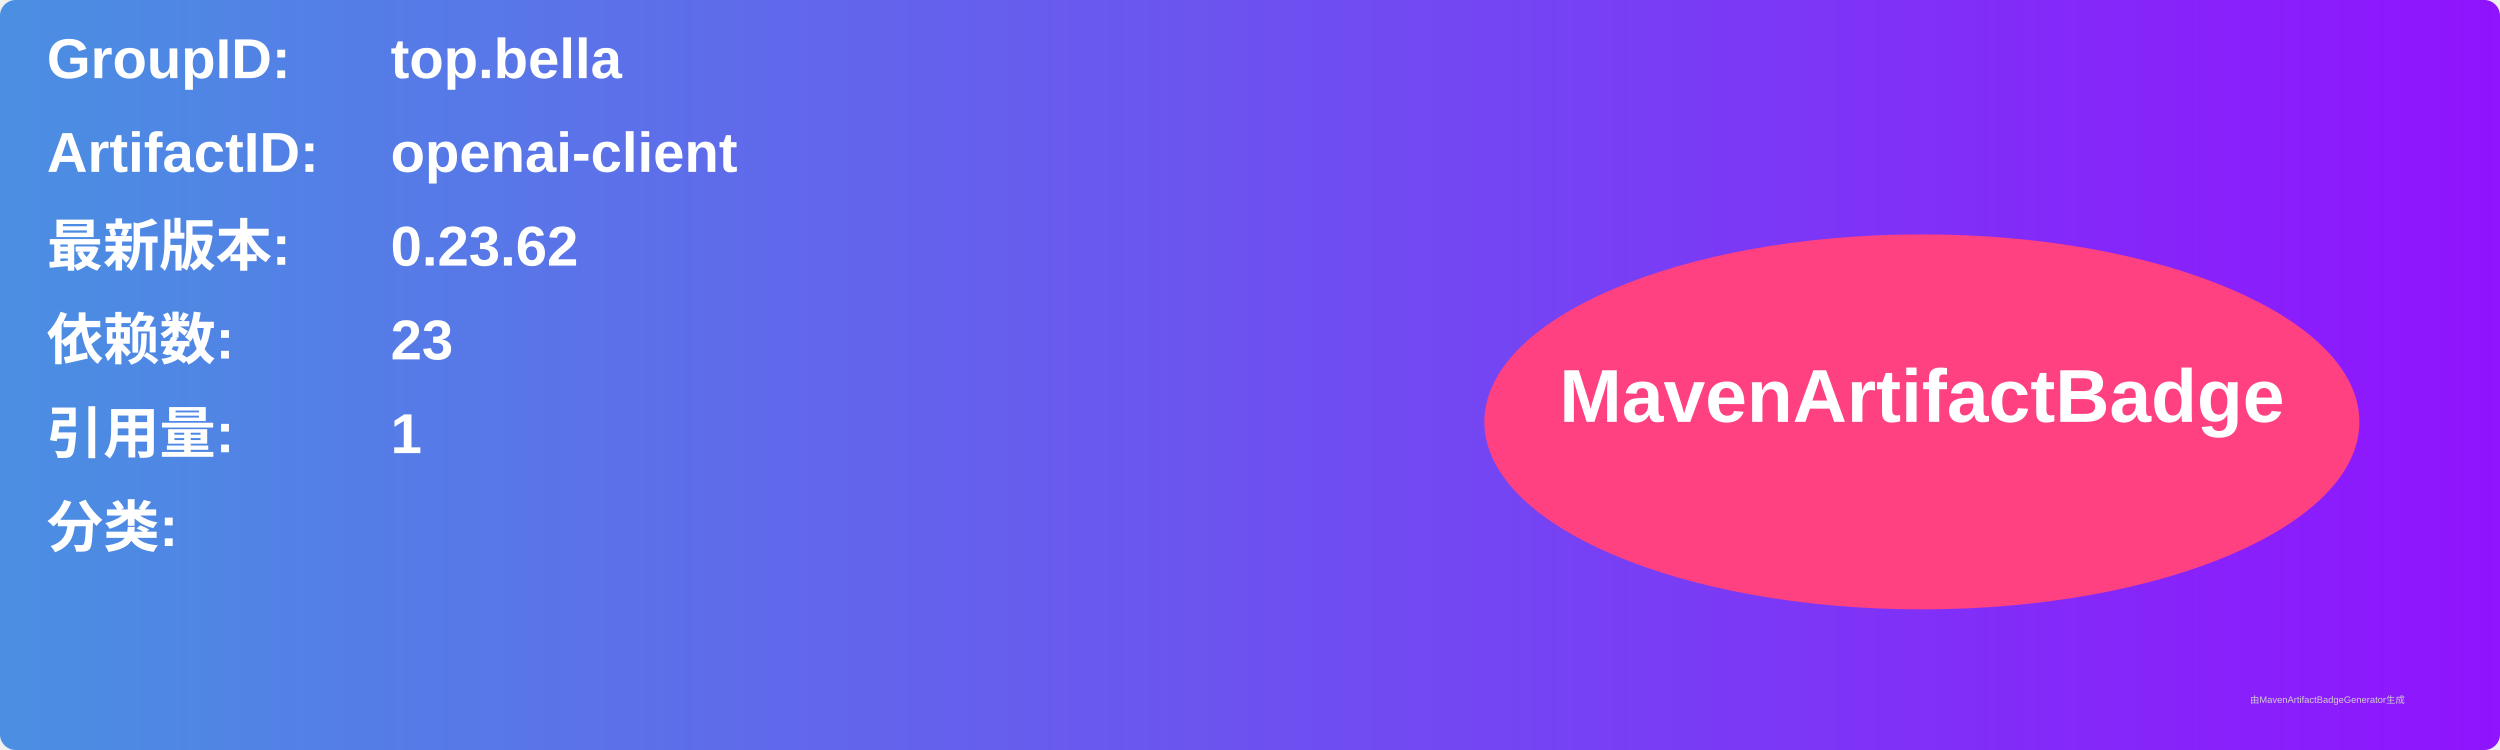
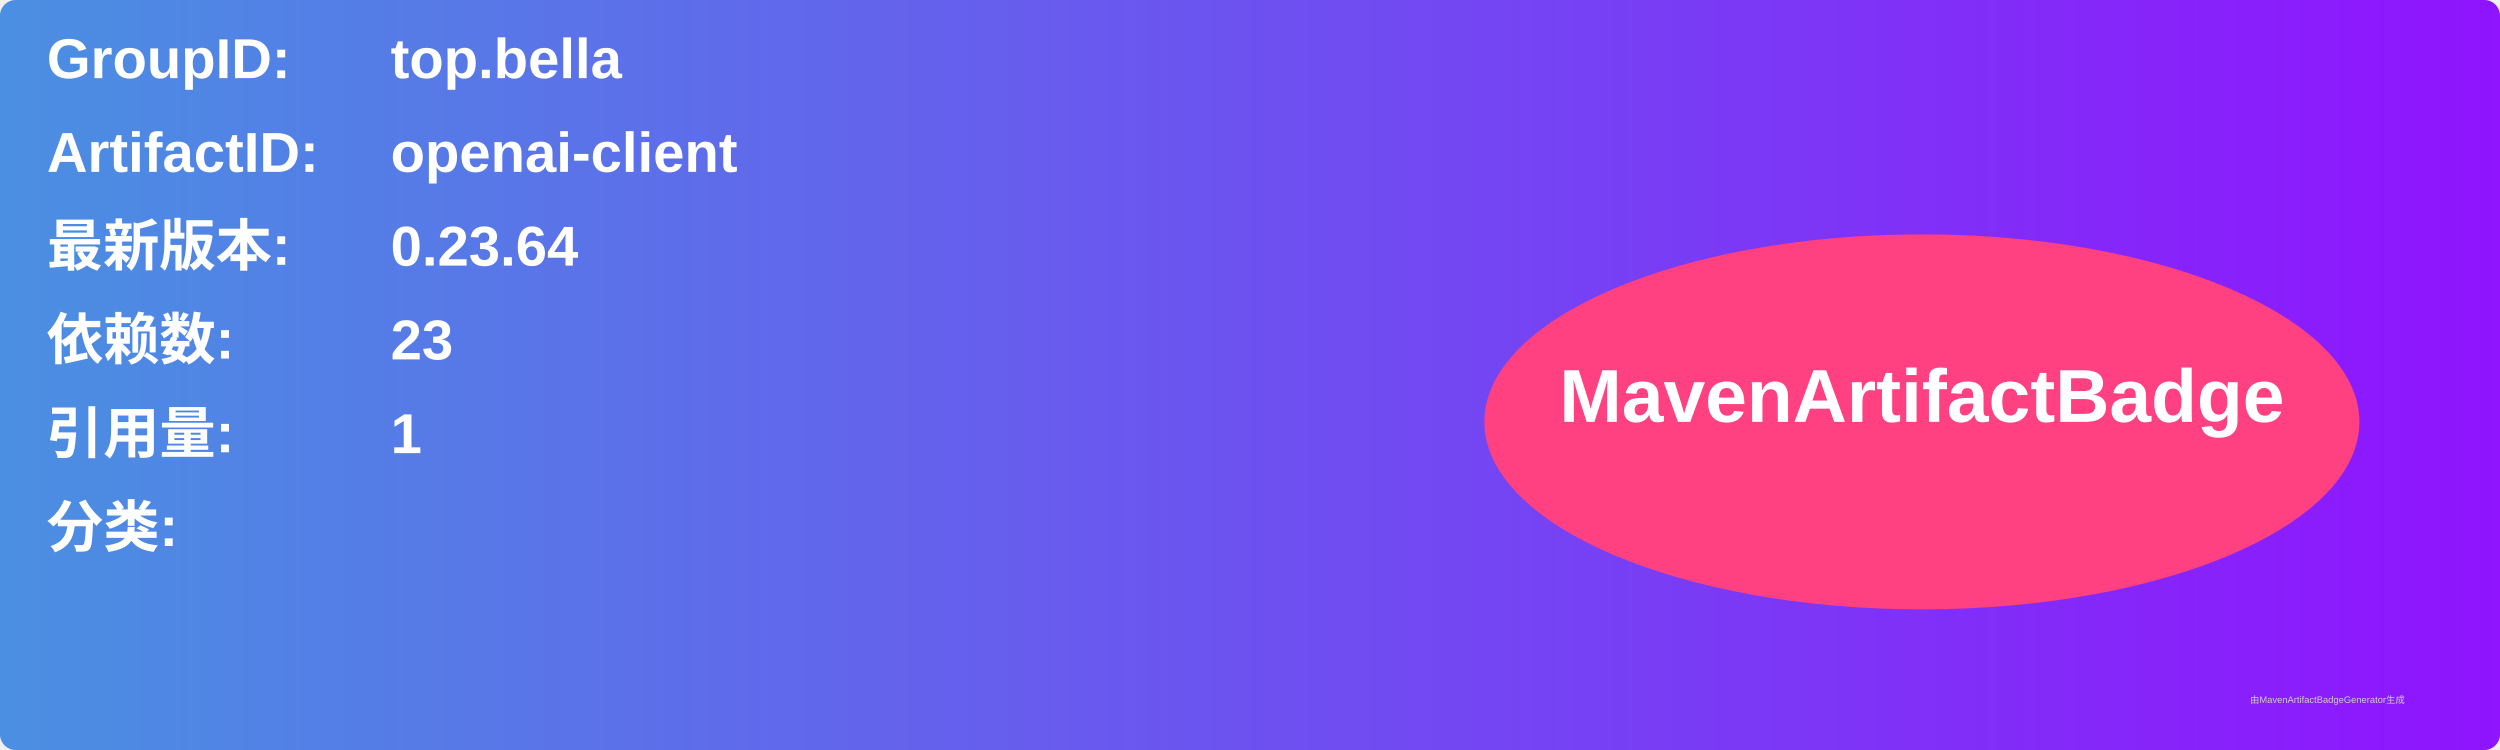
<svg xmlns="http://www.w3.org/2000/svg" width="800" height="240" viewBox="0 0 800 240">
  <linearGradient id="grad" x1="0%" y1="0%" x2="100%" y2="0%">
    <stop offset="0%" stop-color="#4a90e2" />
    <stop offset="100%" stop-color="#9013fe" />
  </linearGradient>
  <rect width="100%" height="100%" rx="5" ry="5" fill="url(#grad)" />
  <g transform="translate(15, 15)">
    <text x="0" y="10" font-family="Arial" font-size="18" fill="white" font-weight="bold" width="260">GroupID:</text>
    <text x="110" y="10" font-family="Arial" font-size="18" fill="white" font-weight="bold" width="460">top.bella</text>
    <text x="0" y="40" font-family="Arial" font-size="18" fill="white" font-weight="bold" width="260">ArtifactID:</text>
    <text x="110" y="40" font-family="Arial" font-size="18" fill="white" font-weight="bold" width="460">openai-client</text>
    <text x="0" y="70" font-family="Arial" font-size="18" fill="white" font-weight="bold">最新版本:</text>
    <text x="110" y="70" font-family="Arial" font-size="18" fill="white" font-weight="bold">
-       <tspan font-weight="bold">0.23.62</tspan>
+       <tspan font-weight="bold">0.23.64</tspan>
    </text>
    <text x="0" y="100" font-family="Arial" font-size="18" fill="white" font-weight="bold">依赖数: </text>
    <text x="110" y="100" font-family="Arial" font-size="18" fill="white">
      <tspan font-weight="bold">23</tspan>
    </text>
    <text x="0" y="130" font-family="Arial" font-size="18" fill="white" font-weight="bold">引用量: </text>
    <text x="110" y="130" font-family="Arial" font-size="18" fill="white">
      <tspan font-weight="bold">1</tspan>
    </text>
    <text x="0" y="160" font-family="Arial" font-size="18" fill="white" font-weight="bold">分类:</text>
    <text x="10" y="190" font-family="Arial" font-size="10" fill="white">
      <tspan font-weight="bold" />
    </text>
    <ellipse cx="600" cy="120" rx="140" ry="60" fill="#ff4081" />
    <text x="600" y="120" text-anchor="middle" font-family="Arial" font-size="24" fill="white" font-weight="bold">MavenArtifactBadge</text>
  </g>
  <text x="720" y="225" font-family="Arial" font-size="3" fill="#d0d0d0">由MavenArtifactBadgeGenerator生成</text>
</svg>
